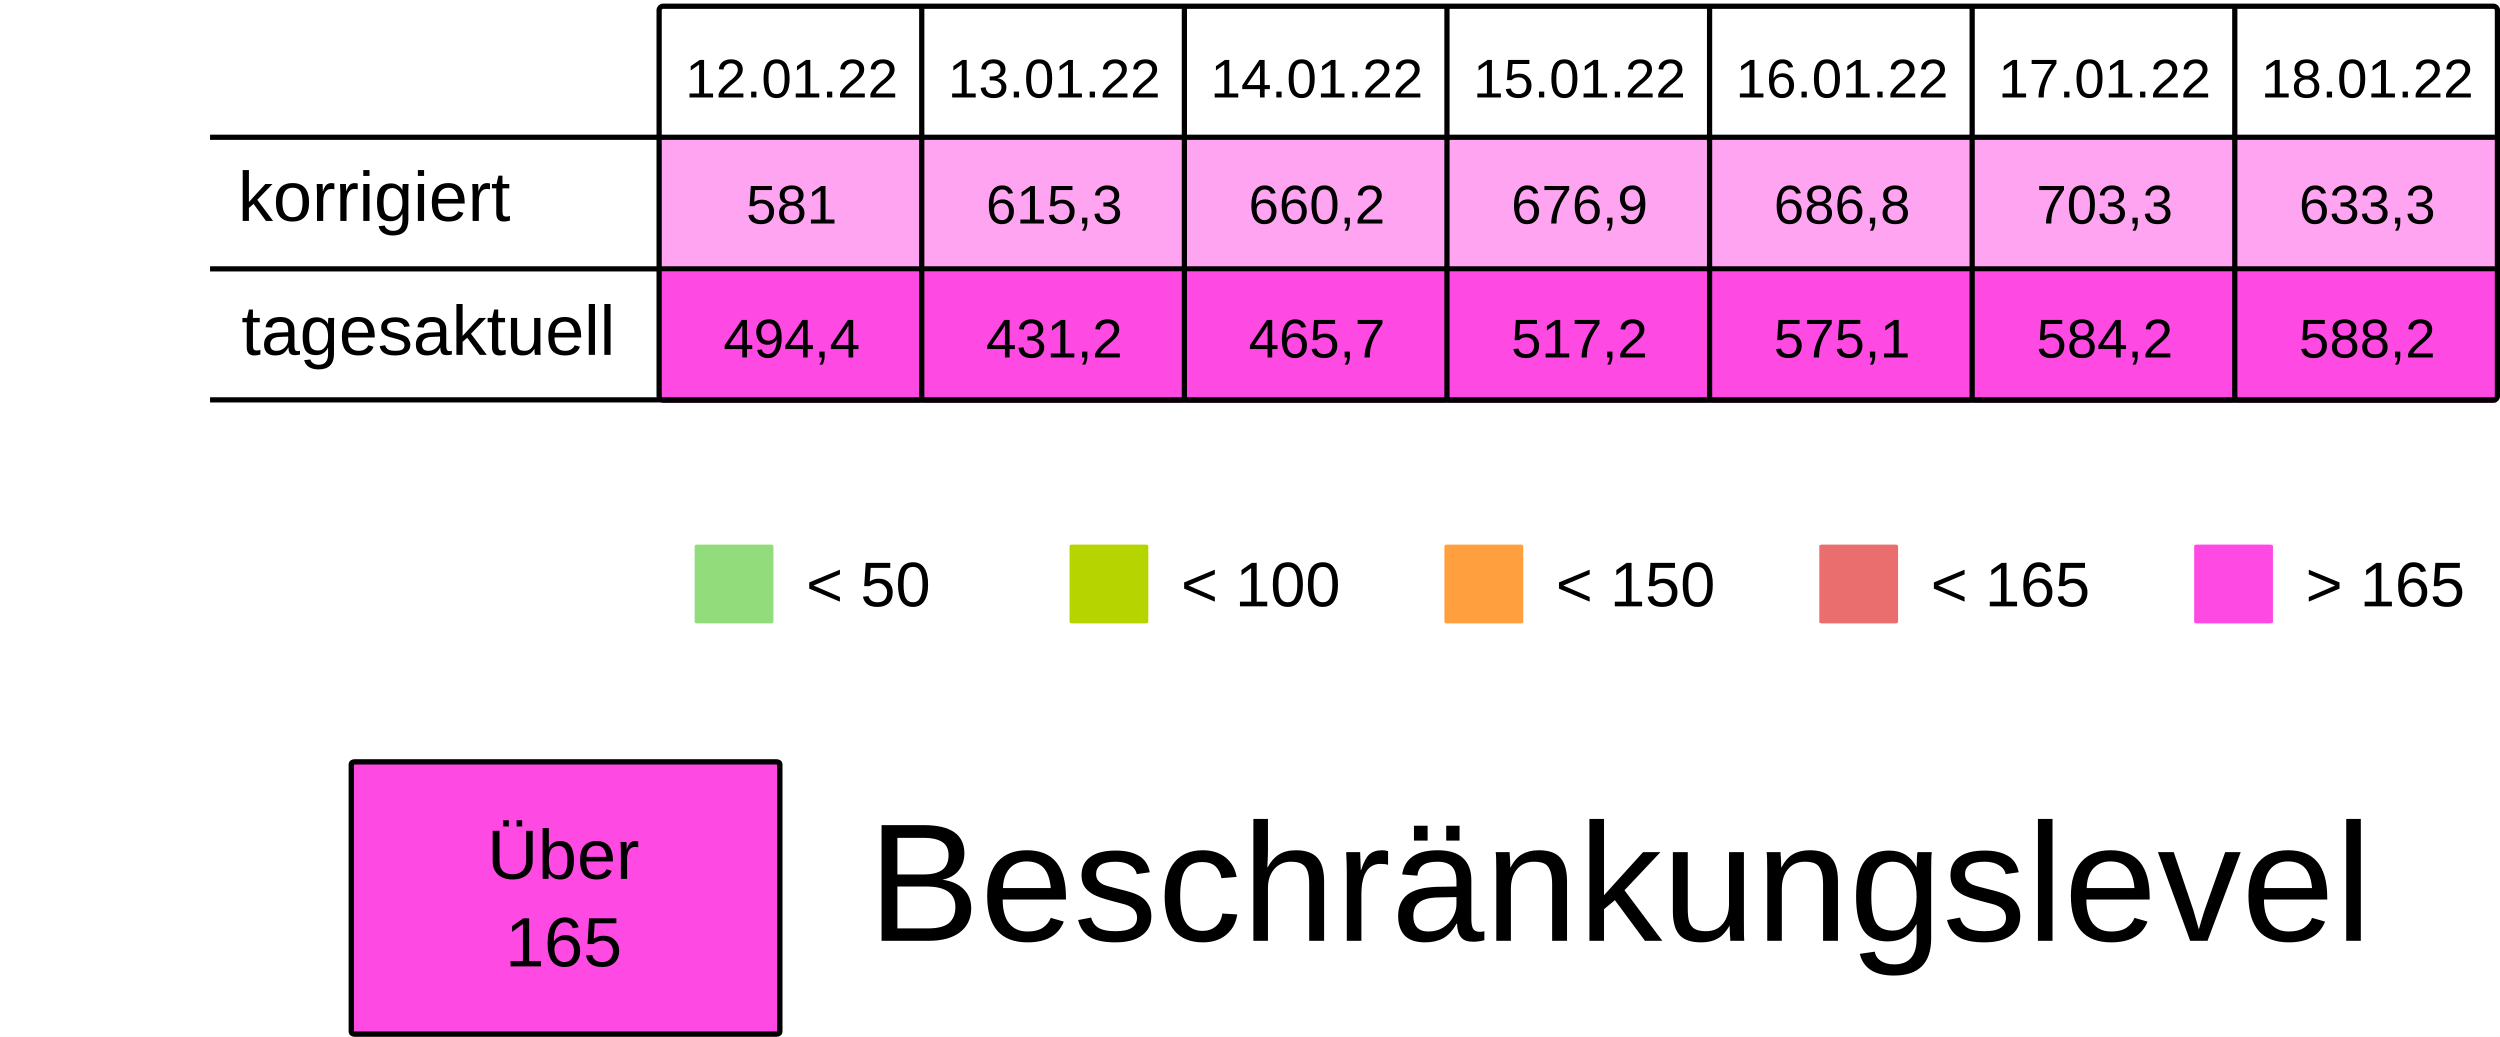
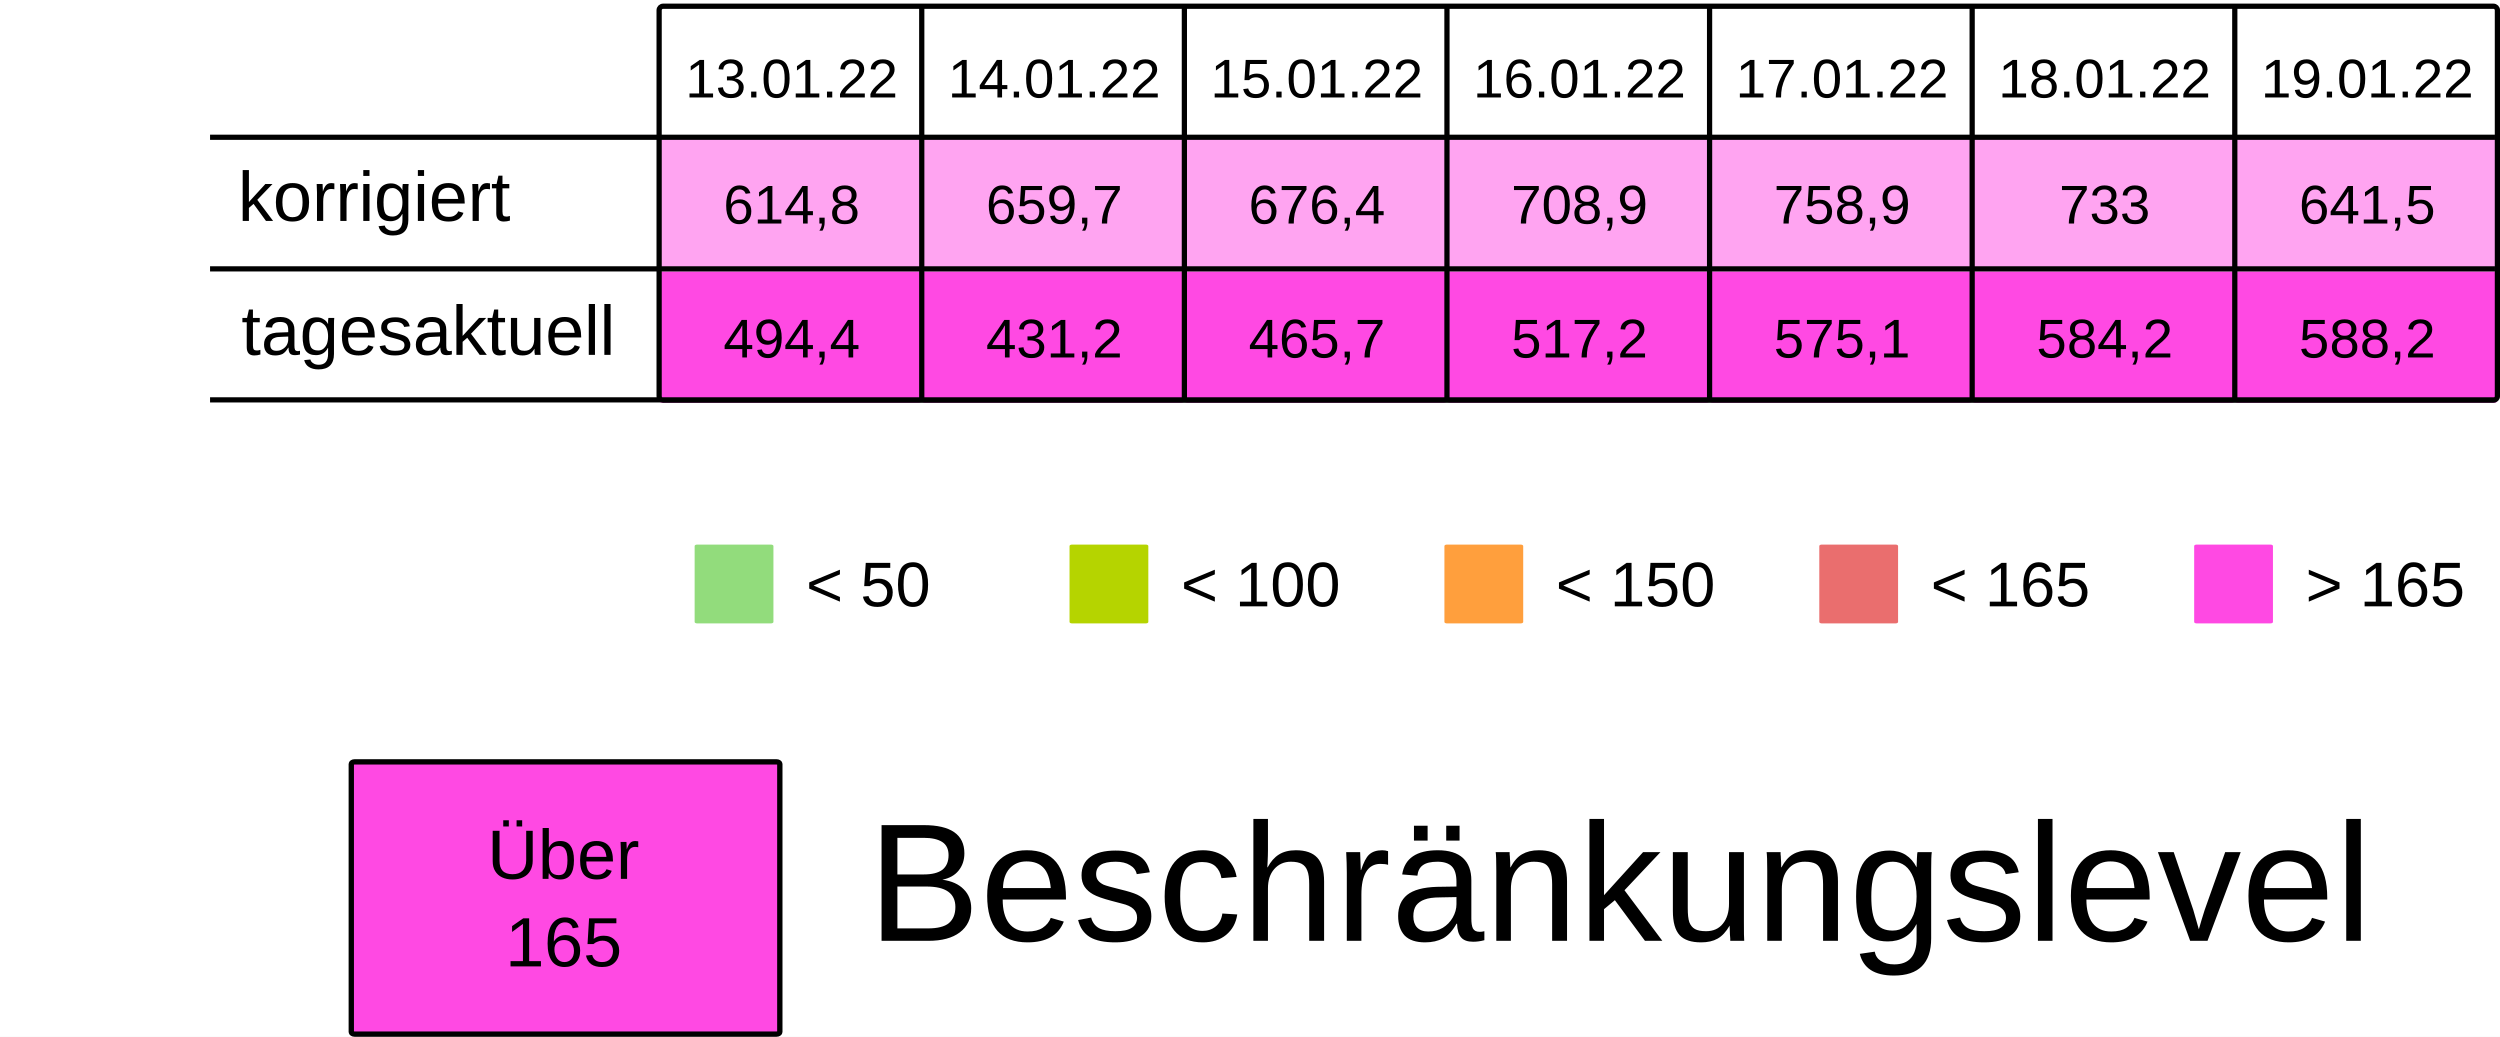
<svg xmlns="http://www.w3.org/2000/svg" viewBox="0 0 125.94 52.229" height="197.399" width="475.994">
  <rect width="100%" height="100%" x="-.001" fill="#fff" />
  <g transform="translate(-13.231 -25.355)">
    <rect ry=".106" rx=".169" y="32.284" x="46.434" height="6.615" width="13.229" fill="#FF49E37F" />
    <rect ry=".106" rx=".169" y="32.284" x="59.664" height="6.615" width="13.229" fill="#FF49E37F" />
    <rect ry=".106" rx=".169" y="32.284" x="72.893" height="6.615" width="13.229" fill="#FF49E37F" />
    <rect ry=".106" rx=".169" y="32.284" x="86.122" height="6.615" width="13.229" fill="#FF49E37F" />
    <rect ry=".106" rx=".169" y="32.284" x="99.351" height="6.615" width="13.229" fill="#FF49E37F" />
    <rect ry=".106" rx=".169" y="32.284" x="112.58" height="6.615" width="13.229" fill="#FF49E37F" />
    <rect ry=".106" rx=".169" y="32.284" x="125.809" height="6.615" width="13.229" fill="#FF49E37F" />
    <text y="30.266" x="53.113" style="line-height:125%;-inkscape-font-specification:Arial;text-align:center" font-weight="400" font-size="2.749" letter-spacing="0" word-spacing="0" font-family="Arial" text-anchor="middle" stroke-width=".064">
-       <tspan style="text-align:center" y="30.266" x="53.113">12.01.22</tspan>
+       <tspan style="text-align:center" y="30.266" x="53.113">13.01.22</tspan>
    </text>
    <text y="30.266" x="66.342" style="line-height:125%;-inkscape-font-specification:Arial;text-align:center" font-weight="400" font-size="2.749" letter-spacing="0" word-spacing="0" font-family="Arial" text-anchor="middle" stroke-width=".064">
-       <tspan style="text-align:center" y="30.266" x="66.342">13.01.22</tspan>
+       <tspan style="text-align:center" y="30.266" x="66.342">14.01.22</tspan>
    </text>
    <text y="30.266" x="79.571" style="line-height:125%;-inkscape-font-specification:Arial;text-align:center" font-weight="400" font-size="2.749" letter-spacing="0" word-spacing="0" font-family="Arial" text-anchor="middle" stroke-width=".064">
-       <tspan style="text-align:center" y="30.266" x="79.571">14.01.22</tspan>
+       <tspan style="text-align:center" y="30.266" x="79.571">15.01.22</tspan>
    </text>
    <text y="30.266" x="92.8" style="line-height:125%;-inkscape-font-specification:Arial;text-align:center" font-weight="400" font-size="2.749" letter-spacing="0" word-spacing="0" font-family="Arial" text-anchor="middle" stroke-width=".064">
-       <tspan style="text-align:center" y="30.266" x="92.8">15.01.22</tspan>
+       <tspan style="text-align:center" y="30.266" x="92.8">16.01.22</tspan>
    </text>
    <text y="30.266" x="106.029" style="line-height:125%;-inkscape-font-specification:Arial;text-align:center" font-weight="400" font-size="2.749" letter-spacing="0" word-spacing="0" font-family="Arial" text-anchor="middle" stroke-width=".064">
-       <tspan style="text-align:center" y="30.266" x="106.029">16.01.22</tspan>
+       <tspan style="text-align:center" y="30.266" x="106.029">17.01.22</tspan>
    </text>
    <text y="30.266" x="119.258" style="line-height:125%;-inkscape-font-specification:Arial;text-align:center" font-weight="400" font-size="2.749" letter-spacing="0" word-spacing="0" font-family="Arial" text-anchor="middle" stroke-width=".064">
-       <tspan style="text-align:center" y="30.266" x="119.258">17.01.22</tspan>
+       <tspan style="text-align:center" y="30.266" x="119.258">18.01.22</tspan>
    </text>
    <text y="30.266" x="132.488" style="line-height:125%;-inkscape-font-specification:Arial;text-align:center" font-weight="400" font-size="2.749" letter-spacing="0" word-spacing="0" font-family="Arial" text-anchor="middle" stroke-width=".064">
-       <tspan style="text-align:center" y="30.266" x="132.488">18.01.22</tspan>
+       <tspan style="text-align:center" y="30.266" x="132.488">19.01.22</tspan>
    </text>
    <text y="36.616" x="53.113" style="line-height:125%;-inkscape-font-specification:Arial;text-align:center" font-weight="400" font-size="2.749" letter-spacing="0" word-spacing="0" font-family="Arial" text-anchor="middle" stroke-width=".064">
-       <tspan style="text-align:center" y="36.616" x="53.113">581</tspan>
+       <tspan style="text-align:center" y="36.616" x="53.113">614,8</tspan>
    </text>
    <text y="36.616" x="66.342" style="line-height:125%;-inkscape-font-specification:Arial;text-align:center" font-weight="400" font-size="2.749" letter-spacing="0" word-spacing="0" font-family="Arial" text-anchor="middle" stroke-width=".064">
-       <tspan style="text-align:center" y="36.616" x="66.342">615,3</tspan>
+       <tspan style="text-align:center" y="36.616" x="66.342">659,7</tspan>
    </text>
    <text y="36.616" x="79.571" style="line-height:125%;-inkscape-font-specification:Arial;text-align:center" font-weight="400" font-size="2.749" letter-spacing="0" word-spacing="0" font-family="Arial" text-anchor="middle" stroke-width=".064">
-       <tspan style="text-align:center" y="36.616" x="79.571">660,2</tspan>
+       <tspan style="text-align:center" y="36.616" x="79.571">676,4</tspan>
    </text>
    <text y="36.616" x="92.8" style="line-height:125%;-inkscape-font-specification:Arial;text-align:center" font-weight="400" font-size="2.749" letter-spacing="0" word-spacing="0" font-family="Arial" text-anchor="middle" stroke-width=".064">
-       <tspan style="text-align:center" y="36.616" x="92.8">676,9</tspan>
+       <tspan style="text-align:center" y="36.616" x="92.8">708,9</tspan>
    </text>
    <text y="36.616" x="106.029" style="line-height:125%;-inkscape-font-specification:Arial;text-align:center" font-weight="400" font-size="2.749" letter-spacing="0" word-spacing="0" font-family="Arial" text-anchor="middle" stroke-width=".064">
-       <tspan style="text-align:center" y="36.616" x="106.029">686,8</tspan>
+       <tspan style="text-align:center" y="36.616" x="106.029">758,9</tspan>
    </text>
    <text y="36.616" x="119.258" style="line-height:125%;-inkscape-font-specification:Arial;text-align:center" font-weight="400" font-size="2.749" letter-spacing="0" word-spacing="0" font-family="Arial" text-anchor="middle" stroke-width=".064">
-       <tspan style="text-align:center" y="36.616" x="119.258">703,3</tspan>
+       <tspan style="text-align:center" y="36.616" x="119.258">733</tspan>
    </text>
    <text y="36.616" x="132.488" style="line-height:125%;-inkscape-font-specification:Arial;text-align:center" font-weight="400" font-size="2.749" letter-spacing="0" word-spacing="0" font-family="Arial" text-anchor="middle" stroke-width=".064">
-       <tspan style="text-align:center" y="36.616" x="132.488">633,3</tspan>
+       <tspan style="text-align:center" y="36.616" x="132.488">641,5</tspan>
    </text>
    <rect ry=".071" rx=".12" y="52.79" x="48.224" height="3.969" width="3.969" fill="#92dc7c" />
    <text y="55.896" x="53.84" style="line-height:125%;-inkscape-font-specification:Arial" font-weight="400" font-size="3.175" letter-spacing="0" word-spacing="0" font-family="Arial" stroke-width=".265">
      <tspan y="55.896" x="53.84">&lt; 50</tspan>
    </text>
    <rect ry=".071" rx=".12" y="52.79" x="67.11" height="3.969" width="3.969" fill="#B5D400" />
    <text y="55.896" x="72.726" style="line-height:125%;-inkscape-font-specification:Arial" font-weight="400" font-size="3.175" letter-spacing="0" word-spacing="0" font-family="Arial" stroke-width=".265">
      <tspan y="55.896" x="72.726">&lt; 100</tspan>
    </text>
    <rect ry=".071" rx=".12" y="52.79" x="104.88" height="3.969" width="3.969" fill="#ea6e6e" />
    <text y="55.896" x="110.496" style="line-height:125%;-inkscape-font-specification:Arial" font-weight="400" font-size="3.175" letter-spacing="0" word-spacing="0" font-family="Arial" stroke-width=".265">
      <tspan y="55.896" x="110.496">&lt; 165</tspan>
    </text>
    <rect ry=".071" rx=".12" y="52.79" x="123.765" height="3.969" width="3.969" fill="#FF49E3" />
    <text y="55.896" x="129.381" style="line-height:125%;-inkscape-font-specification:Arial" font-weight="400" font-size="3.175" letter-spacing="0" word-spacing="0" font-family="Arial" stroke-width=".265">
      <tspan y="55.896" x="129.381">&gt; 165</tspan>
    </text>
    <rect ry=".071" rx=".12" y="52.79" x="85.995" height="3.969" width="3.969" fill="#ff9f3d" />
    <text y="55.896" x="91.61" style="line-height:125%;-inkscape-font-specification:Arial" font-weight="400" font-size="3.175" letter-spacing="0" word-spacing="0" font-family="Arial" stroke-width=".265">
      <tspan y="55.896" x="91.61">&lt; 150</tspan>
    </text>
    <rect ry=".106" rx=".169" y="39.031" x="46.435" height="6.615" width="13.229" fill="#FF49E3" />
    <rect ry=".106" rx=".169" y="39.031" x="59.665" height="6.615" width="13.229" fill="#FF49E3" />
    <rect ry=".106" rx=".169" y="39.031" x="72.894" height="6.615" width="13.229" fill="#FF49E3" />
    <rect ry=".106" rx=".169" y="39.031" x="86.123" height="6.615" width="13.229" fill="#FF49E3" />
    <rect ry=".106" rx=".169" y="39.031" x="99.352" height="6.615" width="13.229" fill="#FF49E3" />
    <rect ry=".106" rx=".169" y="39.031" x="112.581" height="6.615" width="13.229" fill="#FF49E3" />
    <rect ry=".106" rx=".169" y="39.031" x="125.81" height="6.615" width="13.229" fill="#FF49E3" />
    <text y="43.363" x="53.114" style="line-height:125%;-inkscape-font-specification:Arial;text-align:center" font-weight="400" font-size="2.749" letter-spacing="0" word-spacing="0" font-family="Arial" text-anchor="middle" stroke-width=".064">
      <tspan style="text-align:center" y="43.363" x="53.114">494,4</tspan>
    </text>
    <text y="43.363" x="66.343" style="line-height:125%;-inkscape-font-specification:Arial;text-align:center" font-weight="400" font-size="2.749" letter-spacing="0" word-spacing="0" font-family="Arial" text-anchor="middle" stroke-width=".064">
      <tspan style="text-align:center" y="43.363" x="66.343">431,2</tspan>
    </text>
    <text y="43.363" x="79.572" style="line-height:125%;-inkscape-font-specification:Arial;text-align:center" font-weight="400" font-size="2.749" letter-spacing="0" word-spacing="0" font-family="Arial" text-anchor="middle" stroke-width=".064">
      <tspan style="text-align:center" y="43.363" x="79.572">465,7</tspan>
    </text>
    <text y="43.363" x="92.801" style="line-height:125%;-inkscape-font-specification:Arial;text-align:center" font-weight="400" font-size="2.749" letter-spacing="0" word-spacing="0" font-family="Arial" text-anchor="middle" stroke-width=".064">
      <tspan style="text-align:center" y="43.363" x="92.801">517,2</tspan>
    </text>
    <text y="43.363" x="106.03" style="line-height:125%;-inkscape-font-specification:Arial;text-align:center" font-weight="400" font-size="2.749" letter-spacing="0" word-spacing="0" font-family="Arial" text-anchor="middle" stroke-width=".064">
      <tspan style="text-align:center" y="43.363" x="106.03">575,1</tspan>
    </text>
    <text y="43.363" x="119.259" style="line-height:125%;-inkscape-font-specification:Arial;text-align:center" font-weight="400" font-size="2.749" letter-spacing="0" word-spacing="0" font-family="Arial" text-anchor="middle" stroke-width=".064">
      <tspan style="text-align:center" y="43.363" x="119.259">584,2</tspan>
    </text>
    <text y="43.363" x="132.489" style="line-height:125%;-inkscape-font-specification:Arial;text-align:center" font-weight="400" font-size="2.749" letter-spacing="0" word-spacing="0" font-family="Arial" text-anchor="middle" stroke-width=".064">
      <tspan style="text-align:center" y="43.363" x="132.489">588,2</tspan>
    </text>
    <text style="line-height:125%;-inkscape-font-specification:Arial" x="25.224" y="36.483" font-weight="400" font-size="3.528" font-family="Arial" letter-spacing="0" word-spacing="0" stroke-width=".265">
      <tspan x="25.224" y="36.483">korrigiert</tspan>
    </text>
    <text style="line-height:125%;-inkscape-font-specification:Arial" x="25.396" y="43.23" font-weight="400" font-size="3.528" font-family="Arial" letter-spacing="0" word-spacing="0" stroke-width=".265">
      <tspan x="25.396" y="43.23">tagesaktuell</tspan>
    </text>
    <path d="M59.665 25.802v19.844zm13.23 0v19.844zm13.228 0v19.844zm13.23 0v19.844zm13.228 0v19.844zm13.23 0v19.844zM23.812 32.27h115.096zm0 6.629h115.096zm0 6.6h115.096zm22.823-19.83h92.206c.11 0 .2.09.2.2v19.445a.2.2 0 01-.2.2H46.635a.2.2 0 01-.2-.2V25.869c0-.11.089-.2.2-.2z" fill="none" stroke="#000" stroke-width=".264" />
    <rect ry=".108" rx=".169" y="63.735" x="30.927" height="13.715" width="21.588" fill="#FF49E3" stroke-miterlimit="0" stroke="#000" stroke-width=".269" />
    <text y="69.629" x="41.626" style="line-height:125%;-inkscape-font-specification:Arial;text-align:center" font-weight="400" font-size="3.528" letter-spacing="0" word-spacing="0" font-family="Arial" text-anchor="middle" stroke-width=".265">
      <tspan style="text-align:center" y="69.629" x="42.1">Über</tspan>
      <tspan style="text-align:center" y="74.038" x="41.626">165</tspan>
    </text>
    <text style="line-height:125%;-inkscape-font-specification:Arial" x="56.955" y="72.75" font-weight="400" font-size="8.467" font-family="Arial" letter-spacing="0" word-spacing="0" stroke-width=".265">
      <tspan x="56.955" y="72.75">Beschränkungslevel</tspan>
    </text>
  </g>
</svg>
